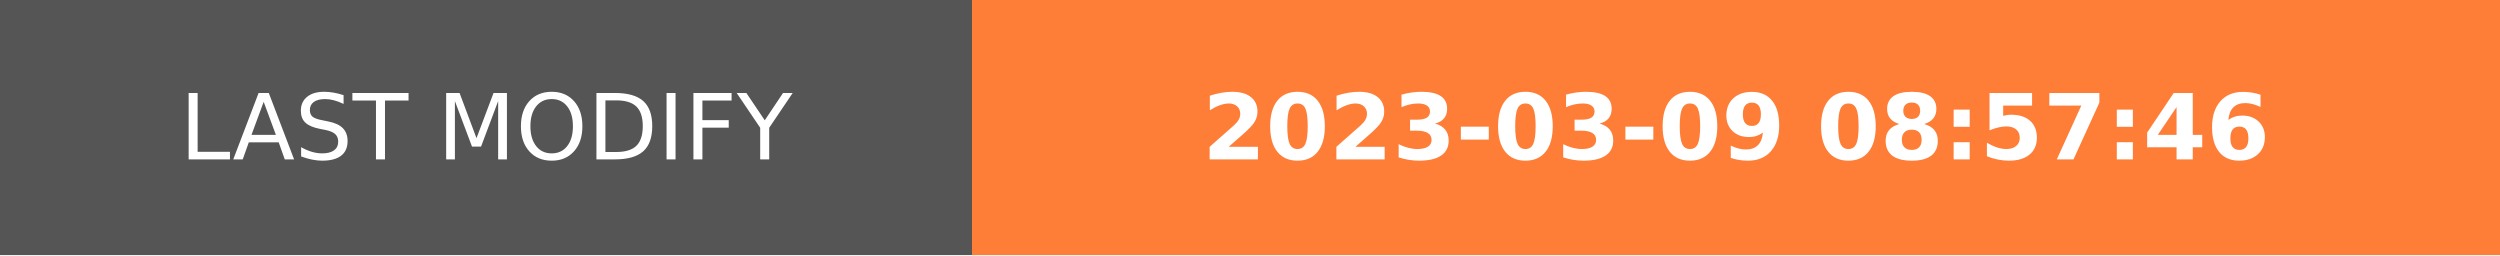
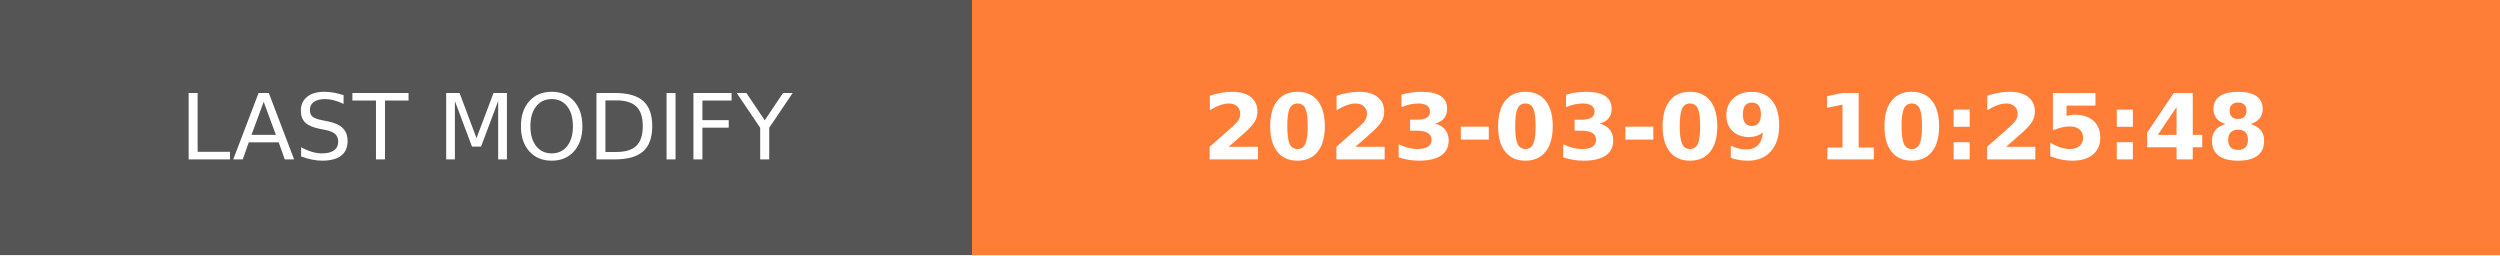
- <svg xmlns="http://www.w3.org/2000/svg" width="274.5" height="28" role="img" aria-label="LAST MODIFY: 2023-03-09 08:57:46">
+ <svg xmlns="http://www.w3.org/2000/svg" width="274.5" height="28" role="img" aria-label="LAST MODIFY: 2023-03-09 10:25:48">
  <g shape-rendering="crispEdges">
    <rect width="106.75" height="28" fill="#555" />
    <rect x="106.75" width="167.75" height="28" fill="#fe7d37" />
  </g>
  <g fill="#fff" text-anchor="middle" font-family="Verdana,Geneva,DejaVu Sans,sans-serif" text-rendering="geometricPrecision" font-size="100">
    <text transform="scale(.1)" x="533.75" y="175" textLength="827.5" fill="#fff">LAST MODIFY</text>
-     <text transform="scale(.1)" x="1906.25" y="175" textLength="1437.5" fill="#fff" font-weight="bold">2023-03-09 08:57:46</text>
+     <text transform="scale(.1)" x="1906.25" y="175" textLength="1437.5" fill="#fff" font-weight="bold">2023-03-09 10:25:48</text>
  </g>
</svg>
